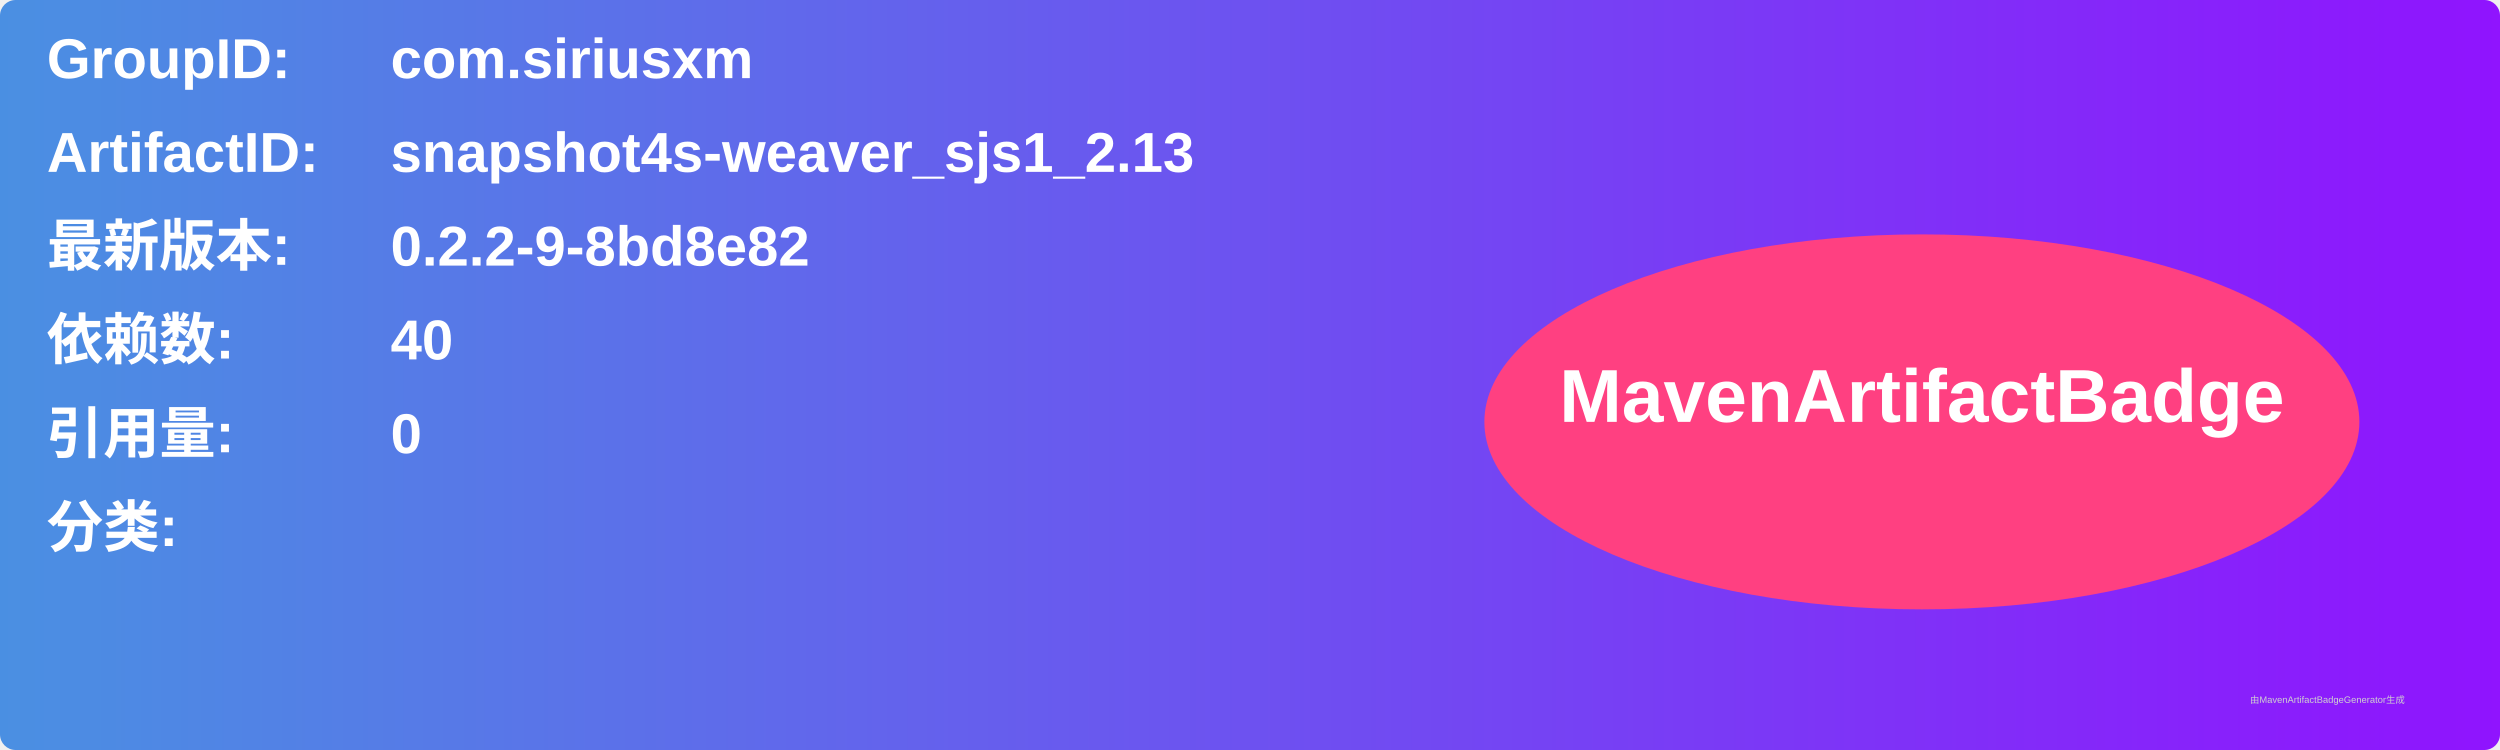
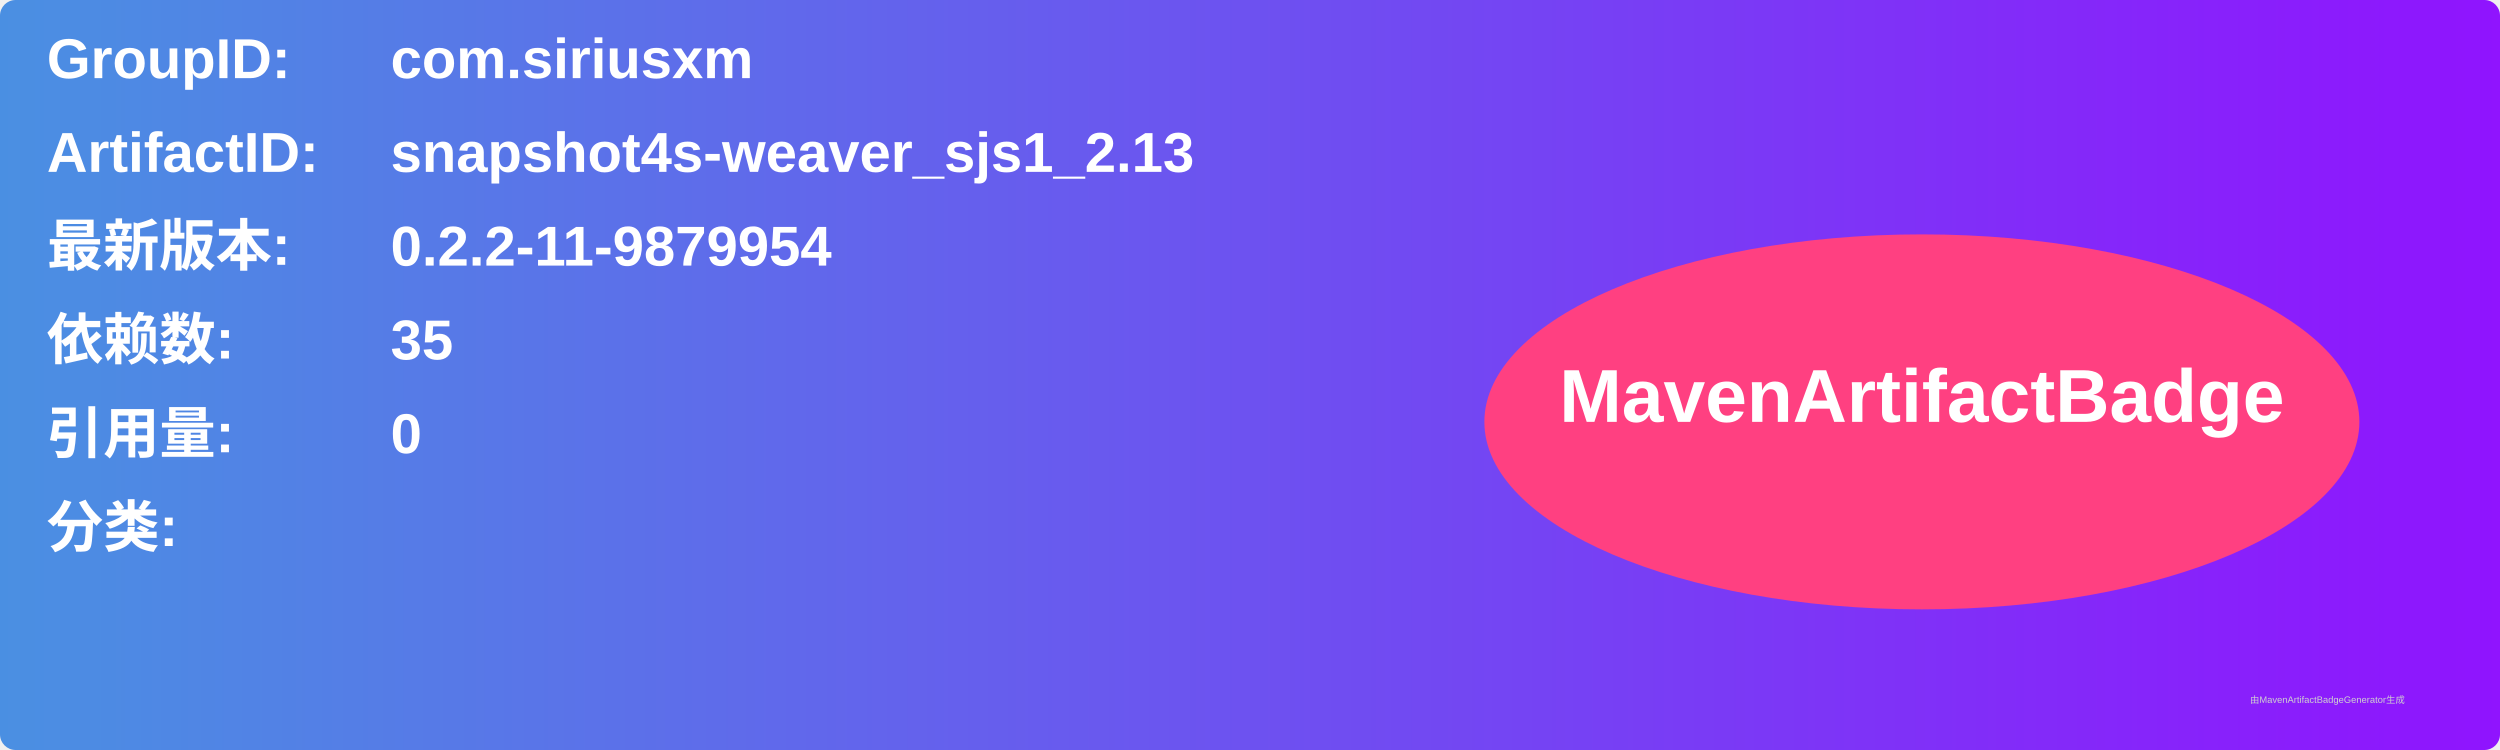
<svg xmlns="http://www.w3.org/2000/svg" width="800" height="240" viewBox="0 0 800 240">
  <linearGradient id="grad" x1="0%" y1="0%" x2="100%" y2="0%">
    <stop offset="0%" stop-color="#4a90e2" />
    <stop offset="100%" stop-color="#9013fe" />
  </linearGradient>
  <rect width="100%" height="100%" rx="5" ry="5" fill="url(#grad)" />
  <g transform="translate(15, 15)">
    <text x="0" y="10" font-family="Arial" font-size="18" fill="white" font-weight="bold" width="260">GroupID:</text>
    <text x="110" y="10" font-family="Arial" font-size="18" fill="white" font-weight="bold" width="460">com.siriusxm</text>
    <text x="0" y="40" font-family="Arial" font-size="18" fill="white" font-weight="bold" width="260">ArtifactID:</text>
    <text x="110" y="40" font-family="Arial" font-size="18" fill="white" font-weight="bold" width="460">snapshot4s-weaver_sjs1_2.13</text>
    <text x="0" y="70" font-family="Arial" font-size="18" fill="white" font-weight="bold">最新版本:</text>
    <text x="110" y="70" font-family="Arial" font-size="18" fill="white" font-weight="bold">
-       <tspan font-weight="bold">0.2.2-9-8bd8e82</tspan>
+       <tspan font-weight="bold">0.2.2-11-9879954</tspan>
    </text>
    <text x="0" y="100" font-family="Arial" font-size="18" fill="white" font-weight="bold">依赖数: </text>
    <text x="110" y="100" font-family="Arial" font-size="18" fill="white">
-       <tspan font-weight="bold">40</tspan>
+       <tspan font-weight="bold">35</tspan>
    </text>
    <text x="0" y="130" font-family="Arial" font-size="18" fill="white" font-weight="bold">引用量: </text>
    <text x="110" y="130" font-family="Arial" font-size="18" fill="white">
      <tspan font-weight="bold">0</tspan>
    </text>
    <text x="0" y="160" font-family="Arial" font-size="18" fill="white" font-weight="bold">分类:</text>
    <text x="10" y="190" font-family="Arial" font-size="10" fill="white">
      <tspan font-weight="bold" />
    </text>
    <ellipse cx="600" cy="120" rx="140" ry="60" fill="#ff4081" />
    <text x="600" y="120" text-anchor="middle" font-family="Arial" font-size="24" fill="white" font-weight="bold">MavenArtifactBadge</text>
  </g>
  <text x="720" y="225" font-family="Arial" font-size="3" fill="#d0d0d0">由MavenArtifactBadgeGenerator生成</text>
</svg>
